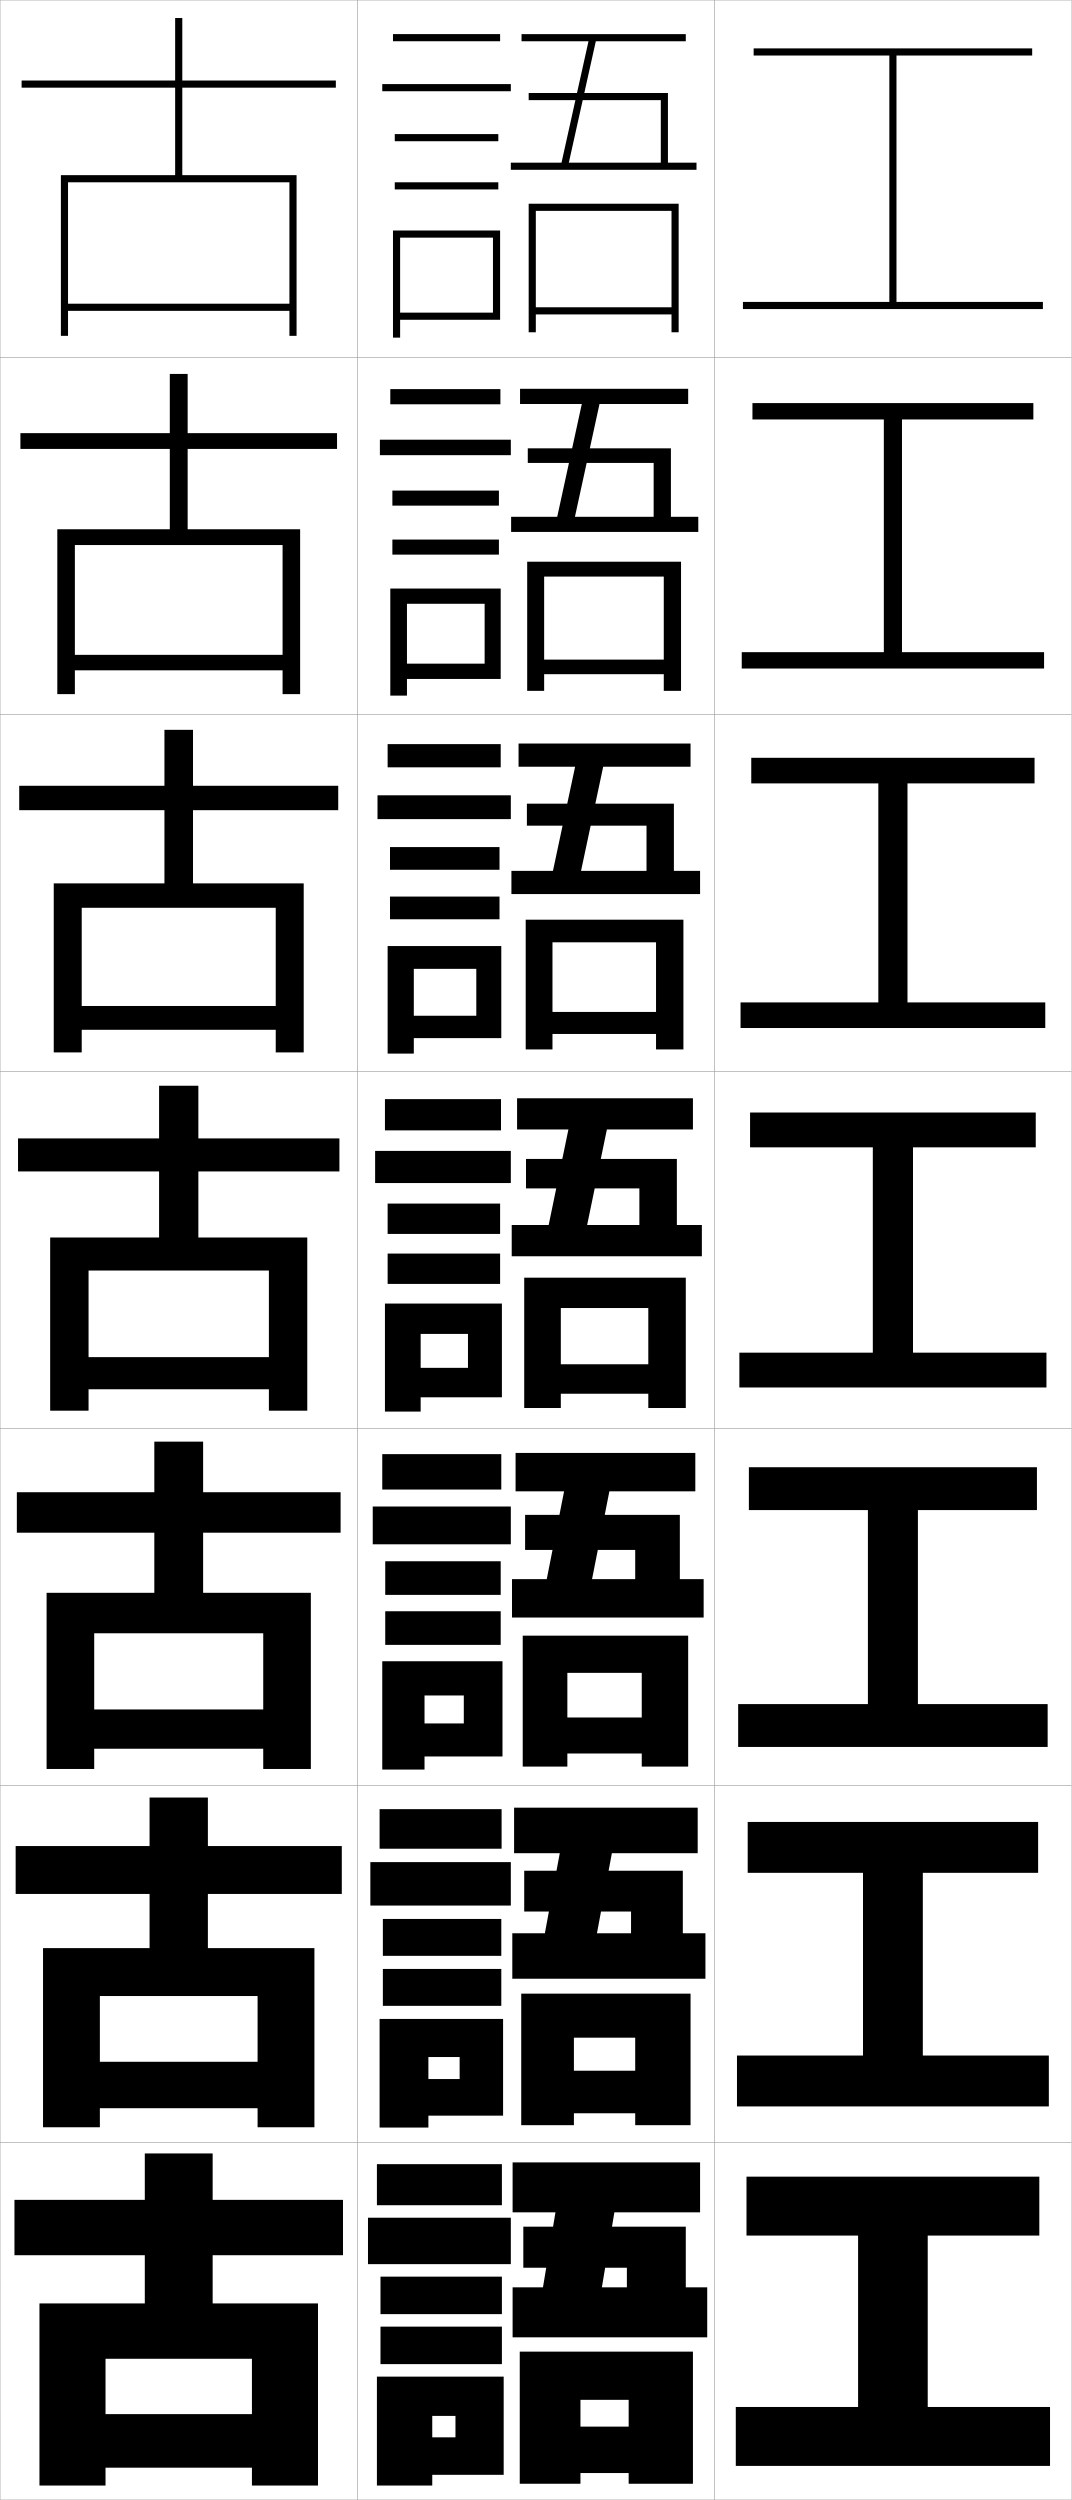
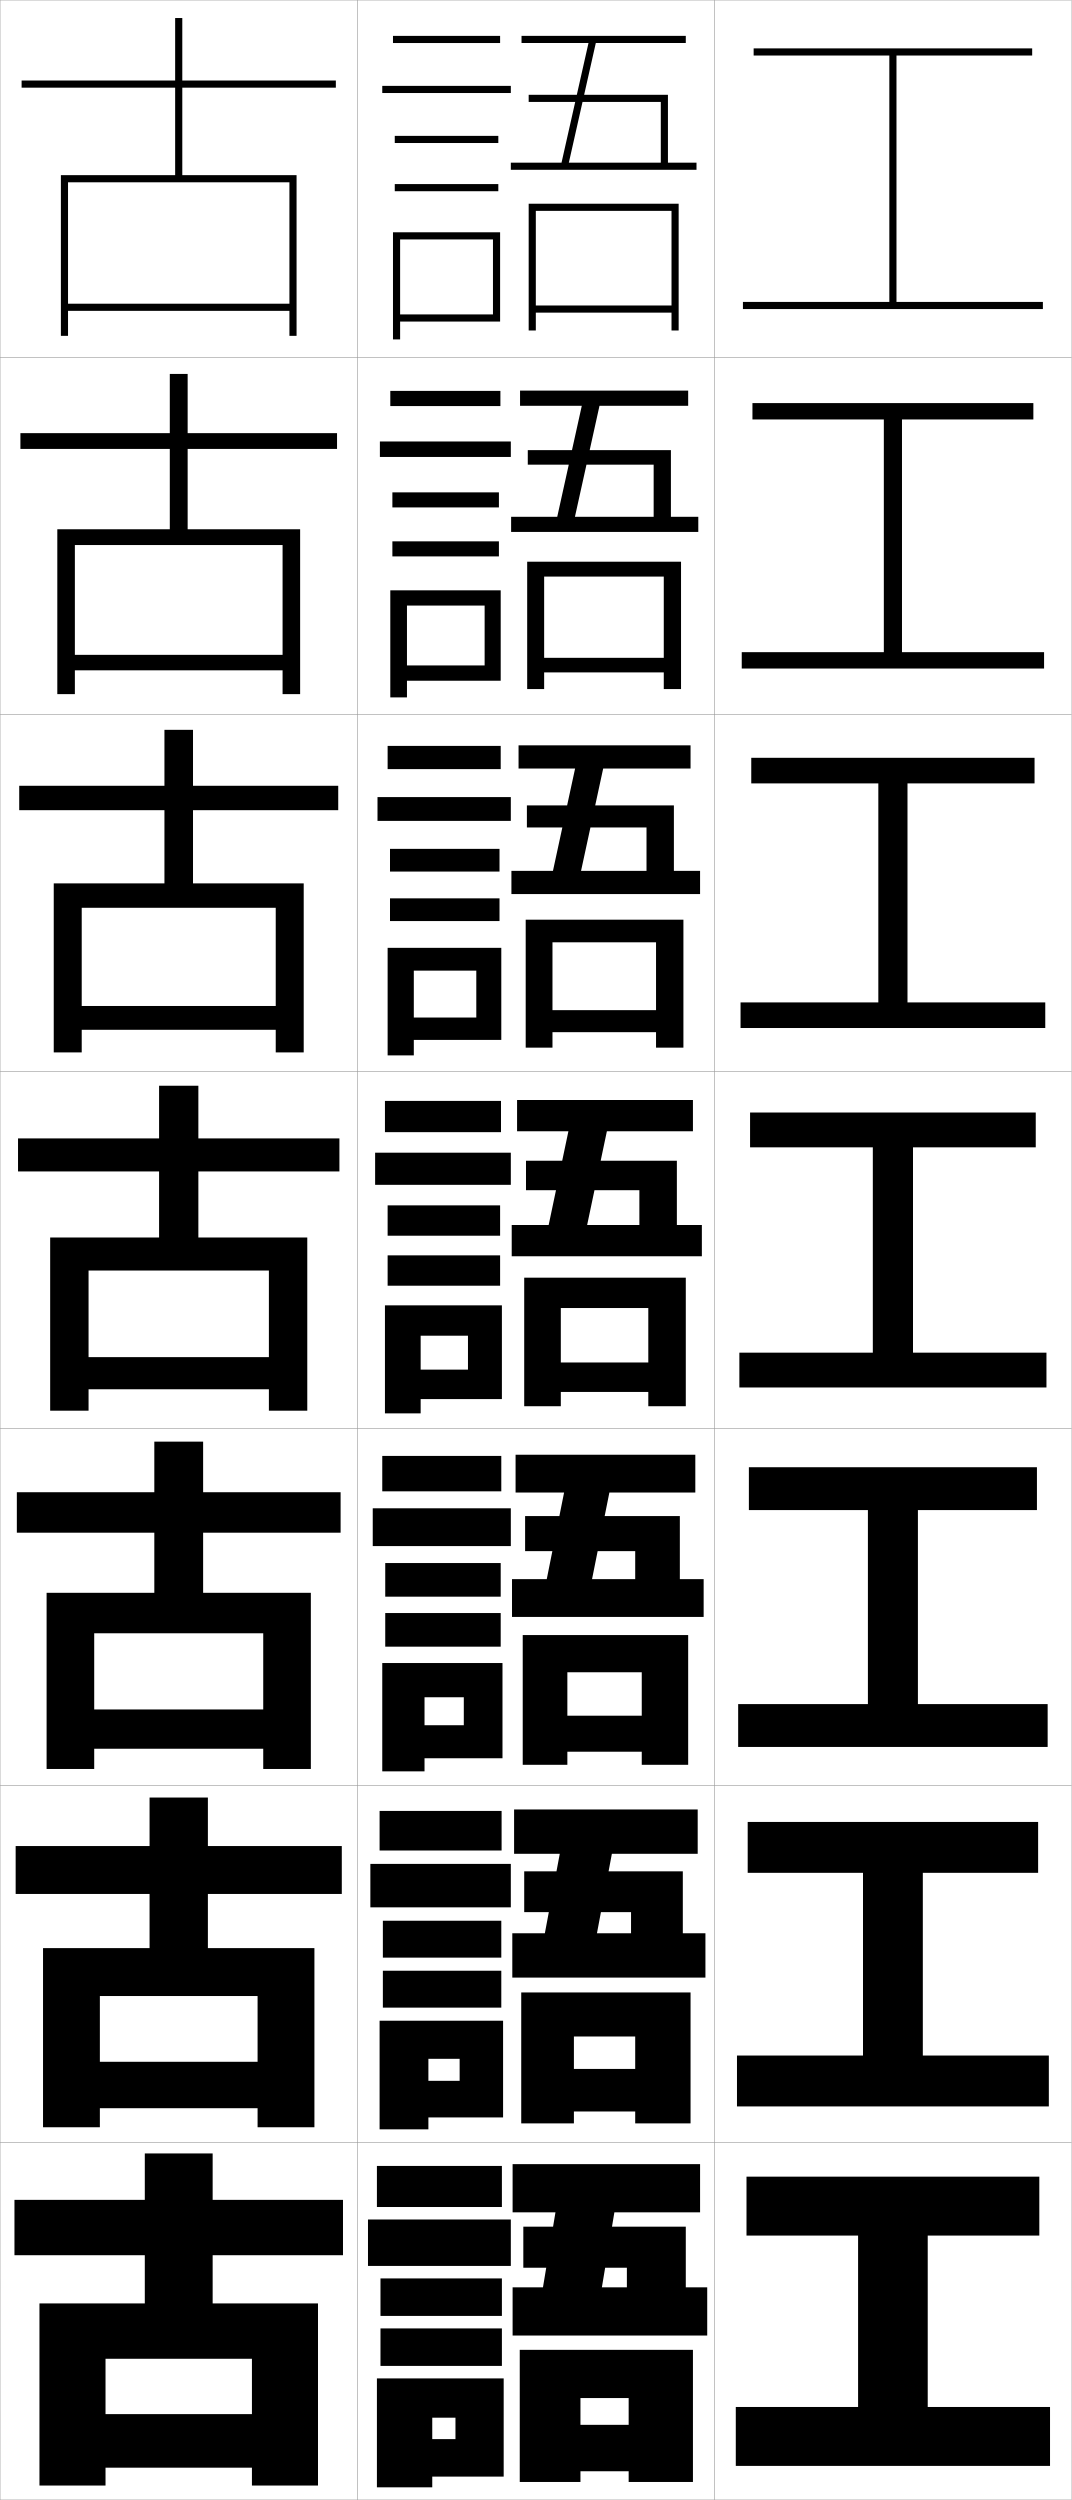
<svg xmlns="http://www.w3.org/2000/svg" width="300.1" height="700.1" viewBox="0 0 300.1 700.1" overflow="visible" enable-background="new 0 0 300.1 700.1" xml:space="preserve">
  <g id="glyphs">
    <g>
      <rect x="0.05" y="0.05" fill="none" stroke="#999999" stroke-width="0.1" width="100" height="100" />
      <rect x="0.05" y="100.05" fill="none" stroke="#999999" stroke-width="0.1" width="100" height="100" />
      <rect x="0.05" y="200.05" fill="none" stroke="#999999" stroke-width="0.1" width="100" height="100" />
      <rect x="0.05" y="300.05" fill="none" stroke="#999999" stroke-width="0.1" width="100" height="100" />
      <rect x="0.05" y="400.05" fill="none" stroke="#999999" stroke-width="0.1" width="100" height="100" />
      <rect x="0.05" y="500.05" fill="none" stroke="#999999" stroke-width="0.1" width="100" height="100" />
      <rect x="0.05" y="600.05" fill="none" stroke="#999999" stroke-width="0.1" width="100" height="100" />
      <rect x="100.05" y="0.05" fill="none" stroke="#999999" stroke-width="0.1" width="100" height="100" />
      <rect x="100.05" y="100.05" fill="none" stroke="#999999" stroke-width="0.1" width="100" height="100" />
      <rect x="100.05" y="200.05" fill="none" stroke="#999999" stroke-width="0.1" width="100" height="100" />
      <rect x="100.05" y="300.05" fill="none" stroke="#999999" stroke-width="0.1" width="100" height="100" />
      <rect x="100.05" y="400.05" fill="none" stroke="#999999" stroke-width="0.1" width="100" height="100" />
      <rect x="100.05" y="500.05" fill="none" stroke="#999999" stroke-width="0.1" width="100" height="100" />
      <rect x="100.05" y="600.05" fill="none" stroke="#999999" stroke-width="0.1" width="100" height="100" />
      <rect x="200.05" y="0.05" fill="none" stroke="#999999" stroke-width="0.1" width="100" height="100" />
      <rect x="200.05" y="100.05" fill="none" stroke="#999999" stroke-width="0.1" width="100" height="100" />
      <rect x="200.05" y="200.05" fill="none" stroke="#999999" stroke-width="0.1" width="100" height="100" />
      <rect x="200.05" y="300.05" fill="none" stroke="#999999" stroke-width="0.1" width="100" height="100" />
      <rect x="200.05" y="400.05" fill="none" stroke="#999999" stroke-width="0.1" width="100" height="100" />
      <rect x="200.05" y="500.05" fill="none" stroke="#999999" stroke-width="0.1" width="100" height="100" />
      <rect x="200.05" y="600.05" fill="none" stroke="#999999" stroke-width="0.1" width="100" height="100" />
    </g>
    <g>
      <polygon points="251.05,84.55 251.05,15.55 289.05,15.55 289.05,13.55       211.05,13.55 211.05,15.55 249.05,15.55 249.05,84.55 208.05,84.55       208.05,86.55 292.05,86.55 292.05,84.55 " />
      <polygon points="210.716,112.883 210.716,117.466 247.508,117.466 247.508,182.633       207.716,182.633 207.716,187.216 292.383,187.216 292.383,182.633 252.591,182.633       252.591,117.466 289.383,117.466 289.383,112.883 " />
      <polygon points="210.383,212.216 210.383,219.383 245.967,219.383 245.967,280.716       207.383,280.716 207.383,287.883 292.716,287.883 292.716,280.716 254.134,280.716       254.134,219.383 289.716,219.383 289.716,212.216 " />
      <polygon points="210.05,311.55 210.05,321.3 244.425,321.3 244.425,378.8       207.05,378.8 207.05,388.55 293.05,388.55 293.05,378.8 255.675,378.8       255.675,321.3 290.05,321.3 290.05,311.55 " />
      <polygon points="209.716,410.883 209.716,422.883 243.049,422.883 243.049,477.216       206.716,477.216 206.716,489.216 293.383,489.216 293.383,477.216 257.05,477.216       257.05,422.883 290.383,422.883 290.383,410.883 " />
      <polygon points="209.383,510.217 209.383,524.467 241.675,524.467 241.675,575.633       206.383,575.633 206.383,589.883 293.716,589.883 293.716,575.633 258.425,575.633       258.425,524.467 290.716,524.467 290.716,510.217 " />
      <polygon points="259.8,626.05 291.05,626.05 291.05,609.55 209.05,609.55       209.05,626.05 240.3,626.05 240.3,674.05 206.05,674.05 206.05,690.55       294.05,690.55 294.05,674.05 259.8,674.05 " />
    </g>
    <g>
      <polygon points="81.05,85.05 19.05,85.05 19.05,87.05 81.05,87.05       81.05,94.05 83.05,94.05 83.05,49.05 51.05,49.05 51.05,24.55       94.05,24.55 94.05,22.55 51.05,22.55 51.05,5.05 49.05,5.05       49.05,22.55 6.05,22.55 6.05,24.55 49.05,24.55 49.05,49.05       17.05,49.05 17.05,94.05 19.05,94.05 19.05,51.05 81.05,51.05 " />
      <polygon points="94.383,125.716 94.383,121.299 52.549,121.299 52.549,104.716       47.55,104.716 47.55,121.299 5.716,121.299 5.716,125.716 47.55,125.716       47.55,148.216 16.049,148.216 16.049,194.383 20.966,194.383 20.966,152.633       79.133,152.633 79.133,183.383 20.966,183.383 20.966,187.716 79.133,187.716       79.133,194.383 84.049,194.383 84.049,148.216 52.549,148.216 52.549,125.716 " />
      <polygon points="94.717,226.883 94.717,220.05 54.05,220.05 54.05,204.383       46.05,204.383 46.05,220.05 5.383,220.05 5.383,226.883 46.05,226.883       46.05,247.383 15.05,247.383 15.05,294.716 22.883,294.716 22.883,254.216       77.216,254.216 77.216,281.716 22.883,281.716 22.883,288.383 77.216,288.383       77.216,294.716 85.05,294.716 85.05,247.383 54.05,247.383 54.05,226.883 " />
      <polygon points="75.3,380.05 24.8,380.05 24.8,389.05 75.3,389.05       75.3,395.05 86.05,395.05 86.05,346.55 55.55,346.55 55.55,328.05       95.05,328.05 95.05,318.8 55.55,318.8 55.55,304.05 44.55,304.05       44.55,318.8 5.05,318.8 5.05,328.05 44.55,328.05 44.55,346.55       14.05,346.55 14.05,395.05 24.8,395.05 24.8,355.8 75.3,355.8 " />
      <polygon points="95.383,429.216 95.383,417.883 56.883,417.883 56.883,403.716       43.216,403.716 43.216,417.883 4.716,417.883 4.716,429.216 43.216,429.216       43.216,446.05 13.049,446.05 13.049,495.383 26.383,495.383 26.383,457.383       73.716,457.383 73.716,478.717 26.383,478.717 26.383,489.717 73.716,489.717       73.716,495.383 87.049,495.383 87.049,446.05 56.883,446.05 56.883,429.216 " />
      <polygon points="95.716,530.383 95.716,516.967 58.216,516.967 58.216,503.383       41.883,503.383 41.883,516.967 4.383,516.967 4.383,530.383 41.883,530.383       41.883,545.55 12.05,545.55 12.05,595.717 27.966,595.717 27.966,558.967       72.133,558.967 72.133,577.383 27.966,577.383 27.966,590.383 72.133,590.383       72.133,595.717 88.05,595.717 88.05,545.55 58.216,545.55 58.216,530.383 " />
      <polygon points="11.05,645.05 11.05,696.05 29.55,696.05 29.55,660.55       70.55,660.55 70.55,676.05 29.55,676.05 29.55,691.05 70.55,691.05       70.55,696.05 89.05,696.05 89.05,645.05 59.55,645.05 59.55,631.55       96.05,631.55 96.05,616.05 59.55,616.05 59.55,603.05 40.55,603.05       40.55,616.05 4.05,616.05 4.05,631.55 40.55,631.55 40.55,645.05 " />
    </g>
    <g>
-       <polygon points="143.55,640.55 143.55,654.55 198.05,654.55 198.05,640.55       192.05,640.55 192.05,623.55 146.55,623.55 146.55,635.05 175.55,635.05       175.55,640.55 168.55,640.55 172.05,619.55 196.05,619.55 196.05,605.55       143.55,605.55 143.55,619.55 155.55,619.55 152.05,640.55 " />
-       <polygon points="176.05,679.55 162.55,679.55 162.55,692.55 176.05,692.55       176.05,695.55 194.05,695.55 194.05,658.55 145.55,658.55 145.55,695.55       162.55,695.55 162.55,672.05 176.05,672.05 " />
-     </g>
-     <g>
-       <polygon points="143.466,541.383 152.583,541.383 156.759,518.966 143.966,518.966       143.966,506.216 195.383,506.216 195.383,518.966 171.35,518.966 167.174,541.383       176.716,541.383 176.716,535.3 146.8,535.3 146.8,523.883 191.216,523.883       191.216,541.383 197.549,541.383 197.549,554.133 143.466,554.133 " />
-       <polygon points="177.883,579.883 160.716,579.883 160.716,591.8 177.883,591.8       177.883,595.133 193.383,595.133 193.383,558.3 145.966,558.3 145.966,595.133       160.716,595.133 160.716,570.633 177.883,570.633 " />
-     </g>
-     <g>
-       <polygon points="143.383,442.216 153.115,442.216 157.968,417.633 144.383,417.633       144.383,406.883 194.716,406.883 194.716,417.633 170.65,417.633 165.798,442.216       177.883,442.216 177.883,434.05 147.05,434.05 147.05,424.216 190.383,424.216       190.383,442.216 197.05,442.216 197.05,452.966 143.383,452.966 " />
-       <polygon points="179.716,480.966 158.883,480.966 158.883,491.05 179.716,491.05       179.716,494.716 192.716,494.716 192.716,458.05 146.383,458.05 146.383,494.716       158.883,494.716 158.883,468.466 179.716,468.466 " />
+       <rect x="110.05" y="10.05" width="30" height="2" />
+       <rect x="107.05" y="24.05" width="36" height="2" />
+       <rect x="110.55" y="38.05" width="29" height="2" />
+       <rect x="110.55" y="51.55" width="29" height="2" />
+       <polygon points="140.05,90.05 140.05,65.05 110.05,65.05 110.05,95.05       112.05,95.05 112.05,67.05 138.05,67.05 138.05,88.05 112.05,88.05       112.05,90.05 " />
    </g>
    <g>
      <g>
-         <polygon points="185.05,45.55 185.05,28.05 148.05,28.05 148.05,26.05        187.05,26.05 187.05,45.55 195.05,45.55 195.05,47.55 143.05,47.55        143.05,45.55 157.247,45.55 164.803,11.55 146.05,11.55 146.05,9.55        192.05,9.55 192.05,11.55 166.853,11.55 159.297,45.55 " />
-         <polygon points="188.05,86.05 150.05,86.05 150.05,88.05 188.05,88.05        188.05,93.05 190.05,93.05 190.05,57.05 148.05,57.05 148.05,93.05        150.05,93.05 150.05,59.05 188.05,59.05 " />
+         <rect x="109.3" y="109.466" width="30.833" height="4.25" />
+         <rect x="106.383" y="123.633" width="36.667" height="4.333" />
+         <rect x="109.883" y="137.882" width="29.833" height="4.217" />
+         <rect x="109.883" y="151.599" width="29.833" height="4.217" />
+         <polygon points="140.216,190.633 140.216,165.316 109.3,165.316 109.3,195.299        113.966,195.299 113.966,169.583 135.716,169.583 135.716,186.349 113.966,186.349        113.966,190.633 " />
      </g>
      <g>
-         <polygon points="143.133,144.716 156.047,144.716 162.927,113.133 145.633,113.133        145.633,108.883 192.716,108.883 192.716,113.133 167.885,113.133 161.005,144.716        183.049,144.716 183.049,129.633 147.8,129.633 147.8,125.55 187.883,125.55        187.883,144.716 195.549,144.716 195.549,148.966 143.133,148.966 " />
-         <polygon points="185.883,184.716 152.383,184.716 152.383,188.799 185.883,188.799        185.883,193.466 190.716,193.466 190.716,157.3 147.633,157.3 147.633,193.466        152.383,193.466 152.383,161.466 185.883,161.466 " />
+         <rect x="108.55" y="208.883" width="31.667" height="6.5" />
+         <rect x="105.716" y="223.216" width="37.333" height="6.667" />
+         <rect x="109.216" y="237.716" width="30.667" height="6.358" />
+         <rect x="109.216" y="251.574" width="30.667" height="6.359" />
+         <polygon points="140.383,291.216 140.383,265.433 108.55,265.433 108.55,295.55        115.883,295.55 115.883,271.816 133.383,271.816 133.383,284.949 115.883,284.949        115.883,291.216 " />
      </g>
      <g>
-         <polygon points="143.216,243.883 154.848,243.883 161.052,214.716 145.216,214.716        145.216,208.217 193.383,208.217 193.383,214.716 168.918,214.716 162.714,243.883        181.05,243.883 181.05,231.216 147.55,231.216 147.55,225.05 188.717,225.05        188.717,243.883 196.05,243.883 196.05,250.383 143.216,250.383 " />
-         <polygon points="183.716,283.383 154.716,283.383 154.716,289.55 183.716,289.55        183.716,293.883 191.383,293.883 191.383,257.55 147.217,257.55 147.217,293.883        154.716,293.883 154.716,263.883 183.716,263.883 " />
+         <rect x="107.8" y="308.3" width="32.5" height="8.75" />
+         <rect x="105.05" y="322.8" width="38" height="9" />
+         <rect x="108.55" y="337.55" width="31.5" height="8.5" />
+         <rect x="108.55" y="351.55" width="31.5" height="8.5" />
+         <polygon points="140.55,391.8 140.55,365.55 107.8,365.55 107.8,395.8        117.8,395.8 117.8,374.05 131.05,374.05 131.05,383.55 117.8,383.55        117.8,391.8 " />
      </g>
      <g>
-         <polygon points="143.3,343.05 153.648,343.05 159.177,316.3 144.8,316.3        144.8,307.55 194.05,307.55 194.05,316.3 169.951,316.3 164.423,343.05        179.05,343.05 179.05,332.8 147.3,332.8 147.3,324.55 189.55,324.55        189.55,343.05 196.55,343.05 196.55,351.8 143.3,351.8 " />
-         <polygon points="181.55,382.05 157.05,382.05 157.05,390.3 181.55,390.3        181.55,394.3 192.05,394.3 192.05,357.8 146.8,357.8 146.8,394.3        157.05,394.3 157.05,366.3 181.55,366.3 " />
+         <rect x="107.05" y="407.716" width="33.333" height="9.917" />
+         <rect x="104.383" y="422.383" width="38.667" height="10.583" />
+         <rect x="107.883" y="437.716" width="32.333" height="9.417" />
+         <rect x="107.883" y="451.716" width="32.333" height="9.417" />
+         <polygon points="140.717,492.383 140.717,465.716 107.05,465.716 107.05,496.05        118.883,496.05 118.883,475.3 129.883,475.3 129.883,483.133 118.883,483.133        118.883,492.383 " />
+       </g>
+       <g>
+         <rect x="106.3" y="507.133" width="34.167" height="11.083" />
+         <rect x="103.716" y="521.966" width="39.333" height="12.167" />
+         <rect x="107.217" y="537.883" width="33.167" height="10.333" />
+         <rect x="107.217" y="551.883" width="33.167" height="10.333" />
+         <polygon points="140.883,592.966 140.883,565.883 106.3,565.883 106.3,596.3        119.966,596.3 119.966,576.55 128.717,576.55 128.717,582.716 119.966,582.716        119.966,592.966 " />
      </g>
    </g>
    <g>
-       <rect x="110.05" y="9.55" width="30" height="2" />
-       <rect x="107.05" y="23.55" width="36" height="2" />
-       <rect x="110.55" y="37.55" width="29" height="2" />
-       <rect x="110.55" y="51.05" width="29" height="2" />
-       <polygon points="140.05,89.55 140.05,64.55 110.05,64.55 110.05,94.55       112.05,94.55 112.05,66.55 138.05,66.55 138.05,87.55 112.05,87.55       112.05,89.55 " />
+       <rect x="105.55" y="606.55" width="35" height="11.5" />
+       <rect x="103.05" y="621.55" width="40" height="13" />
+       <rect x="106.55" y="638.05" width="34" height="10.5" />
+       <rect x="106.55" y="652.05" width="34" height="10.5" />
+       <polygon points="141.05,693.55 141.05,666.05 105.55,666.05 105.55,696.55       121.05,696.55 121.05,677.05 127.55,677.05 127.55,683.05 121.05,683.05       121.05,693.55 " />
+     </g>
+     <g>
+       <polygon points="143.55,640.55 143.55,654.05 198.05,654.05 198.05,640.55       192.05,640.55 192.05,623.55 146.55,623.55 146.55,635.05 175.55,635.05       175.55,640.55 168.55,640.55 172.05,619.55 196.05,619.55 196.05,606.05       143.55,606.05 143.55,619.55 155.55,619.55 152.05,640.55 " />
+       <polygon points="176.05,679.05 162.55,679.05 162.55,692.05 176.05,692.05       176.05,695.05 194.05,695.05 194.05,658.05 145.55,658.05 145.55,695.05       162.55,695.05 162.55,671.55 176.05,671.55 " />
+     </g>
+     <g>
+       <polygon points="143.466,541.383 152.583,541.383 156.759,519.133 143.966,519.133       143.966,506.716 195.383,506.716 195.383,519.133 171.35,519.133 167.174,541.383       176.716,541.383 176.716,535.467 146.8,535.467 146.8,524.05 191.216,524.05       191.216,541.383 197.549,541.383 197.549,553.8 143.466,553.8 " />
+       <polygon points="177.883,579.383 160.716,579.383 160.716,591.3 177.883,591.3       177.883,594.633 193.383,594.633 193.383,557.966 145.966,557.966 145.966,594.633       160.716,594.633 160.716,570.3 177.883,570.3 " />
+     </g>
+     <g>
+       <polygon points="143.383,442.216 153.115,442.216 157.968,417.966 144.383,417.966       144.383,407.383 194.716,407.383 194.716,417.966 170.65,417.966 165.798,442.216       177.883,442.216 177.883,434.384 147.05,434.384 147.05,424.55 190.383,424.55       190.383,442.216 197.05,442.216 197.05,452.8 143.383,452.8 " />
+       <polygon points="179.716,480.466 158.883,480.466 158.883,490.55 179.716,490.55       179.716,494.216 192.716,494.216 192.716,457.883 146.383,457.883 146.383,494.216       158.883,494.216 158.883,468.3 179.716,468.3 " />
    </g>
    <g>
      <g>
-         <rect x="109.3" y="108.966" width="30.833" height="4.25" />
-         <rect x="106.383" y="123.133" width="36.667" height="4.333" />
-         <rect x="109.883" y="137.382" width="29.833" height="4.217" />
-         <rect x="109.883" y="151.099" width="29.833" height="4.217" />
-         <polygon points="140.216,190.133 140.216,164.816 109.3,164.816 109.3,194.799        113.966,194.799 113.966,169.083 135.716,169.083 135.716,185.849 113.966,185.849        113.966,190.133 " />
+         <polygon points="143.3,343.05 153.648,343.05 159.177,316.8 144.8,316.8        144.8,308.05 194.05,308.05 194.05,316.8 169.951,316.8 164.423,343.05        179.05,343.05 179.05,333.3 147.3,333.3 147.3,325.05 189.55,325.05        189.55,343.05 196.55,343.05 196.55,351.8 143.3,351.8 " />
+         <polygon points="181.55,381.55 157.05,381.55 157.05,389.8 181.55,389.8        181.55,393.8 192.05,393.8 192.05,357.8 146.8,357.8 146.8,393.8        157.05,393.8 157.05,366.3 181.55,366.3 " />
      </g>
      <g>
-         <rect x="108.55" y="208.383" width="31.667" height="6.5" />
-         <rect x="105.716" y="222.716" width="37.333" height="6.667" />
-         <rect x="109.216" y="237.216" width="30.667" height="6.358" />
-         <rect x="109.216" y="251.074" width="30.667" height="6.359" />
-         <polygon points="140.383,290.716 140.383,264.933 108.55,264.933 108.55,295.05        115.883,295.05 115.883,271.316 133.383,271.316 133.383,284.449 115.883,284.449        115.883,290.716 " />
+         <polygon points="162.715,243.883 181.049,243.883 181.049,231.716 147.55,231.716        147.55,225.549 188.716,225.549 188.716,243.883 196.049,243.883 196.049,250.383        143.216,250.383 143.216,243.883 154.849,243.883 161.051,215.216 145.216,215.216        145.216,208.716 193.383,208.716 193.383,215.216 168.917,215.216 " />
+         <polygon points="183.716,282.883 154.716,282.883 154.716,289.05 183.716,289.05        183.716,293.383 191.383,293.383 191.383,257.549 147.216,257.549 147.216,293.383        154.716,293.383 154.716,263.883 183.716,263.883 " />
      </g>
      <g>
-         <rect x="107.8" y="307.8" width="32.5" height="8.75" />
-         <rect x="105.05" y="322.3" width="38" height="9" />
-         <rect x="108.55" y="337.05" width="31.5" height="8.5" />
-         <rect x="108.55" y="351.05" width="31.5" height="8.5" />
-         <polygon points="140.55,391.3 140.55,365.05 107.8,365.05 107.8,395.3        117.8,395.3 117.8,373.55 131.05,373.55 131.05,383.05 117.8,383.05        117.8,391.3 " />
+         <polygon points="161.007,144.716 183.05,144.716 183.05,130.133 147.8,130.133        147.8,126.05 187.883,126.05 187.883,144.716 195.55,144.716 195.55,148.966        143.133,148.966 143.133,144.716 156.05,144.716 162.926,113.633 145.633,113.633        145.633,109.383 192.716,109.383 192.716,113.633 167.883,113.633 " />
+         <polygon points="185.883,184.217 152.383,184.217 152.383,188.3 185.883,188.3        185.883,192.966 190.716,192.966 190.716,157.3 147.633,157.3 147.633,192.966        152.383,192.966 152.383,161.466 185.883,161.466 " />
      </g>
      <g>
-         <rect x="107.05" y="407.216" width="33.333" height="9.917" />
-         <rect x="104.383" y="421.883" width="38.667" height="10.583" />
-         <rect x="107.883" y="437.216" width="32.333" height="9.417" />
-         <rect x="107.883" y="451.216" width="32.333" height="9.417" />
-         <polygon points="140.717,491.883 140.717,465.216 107.05,465.216 107.05,495.55        118.883,495.55 118.883,474.8 129.883,474.8 129.883,482.633 118.883,482.633        118.883,491.883 " />
+         <polygon points="159.3,45.55 166.85,12.05 192.05,12.05 192.05,10.05        146.05,10.05 146.05,12.05 164.8,12.05 157.25,45.55 143.05,45.55        143.05,47.55 195.05,47.55 195.05,45.55 187.05,45.55 187.05,26.55        148.05,26.55 148.05,28.55 185.05,28.55 185.05,45.55 " />
+         <polygon points="188.05,85.55 150.05,85.55 150.05,87.55 188.05,87.55        188.05,92.55 190.05,92.55 190.05,57.05 148.05,57.05 148.05,92.55        150.05,92.55 150.05,59.05 188.05,59.05 " />
      </g>
-       <g>
-         <rect x="106.3" y="506.633" width="34.167" height="11.083" />
-         <rect x="103.716" y="521.466" width="39.333" height="12.167" />
-         <rect x="107.217" y="537.383" width="33.167" height="10.333" />
-         <rect x="107.217" y="551.383" width="33.167" height="10.333" />
-         <polygon points="140.883,592.466 140.883,565.383 106.3,565.383 106.3,595.8        119.966,595.8 119.966,576.05 128.717,576.05 128.717,582.216 119.966,582.216        119.966,592.466 " />
-       </g>
-     </g>
-     <g>
-       <rect x="105.55" y="606.05" width="35" height="11.5" />
-       <rect x="103.05" y="621.05" width="40" height="13" />
-       <rect x="106.55" y="637.55" width="34" height="10.5" />
-       <rect x="106.55" y="651.55" width="34" height="10.5" />
-       <polygon points="141.05,693.05 141.05,665.55 105.55,665.55 105.55,696.05       121.05,696.05 121.05,676.55 127.55,676.55 127.55,682.55 121.05,682.55       121.05,693.05 " />
    </g>
  </g>
</svg>
